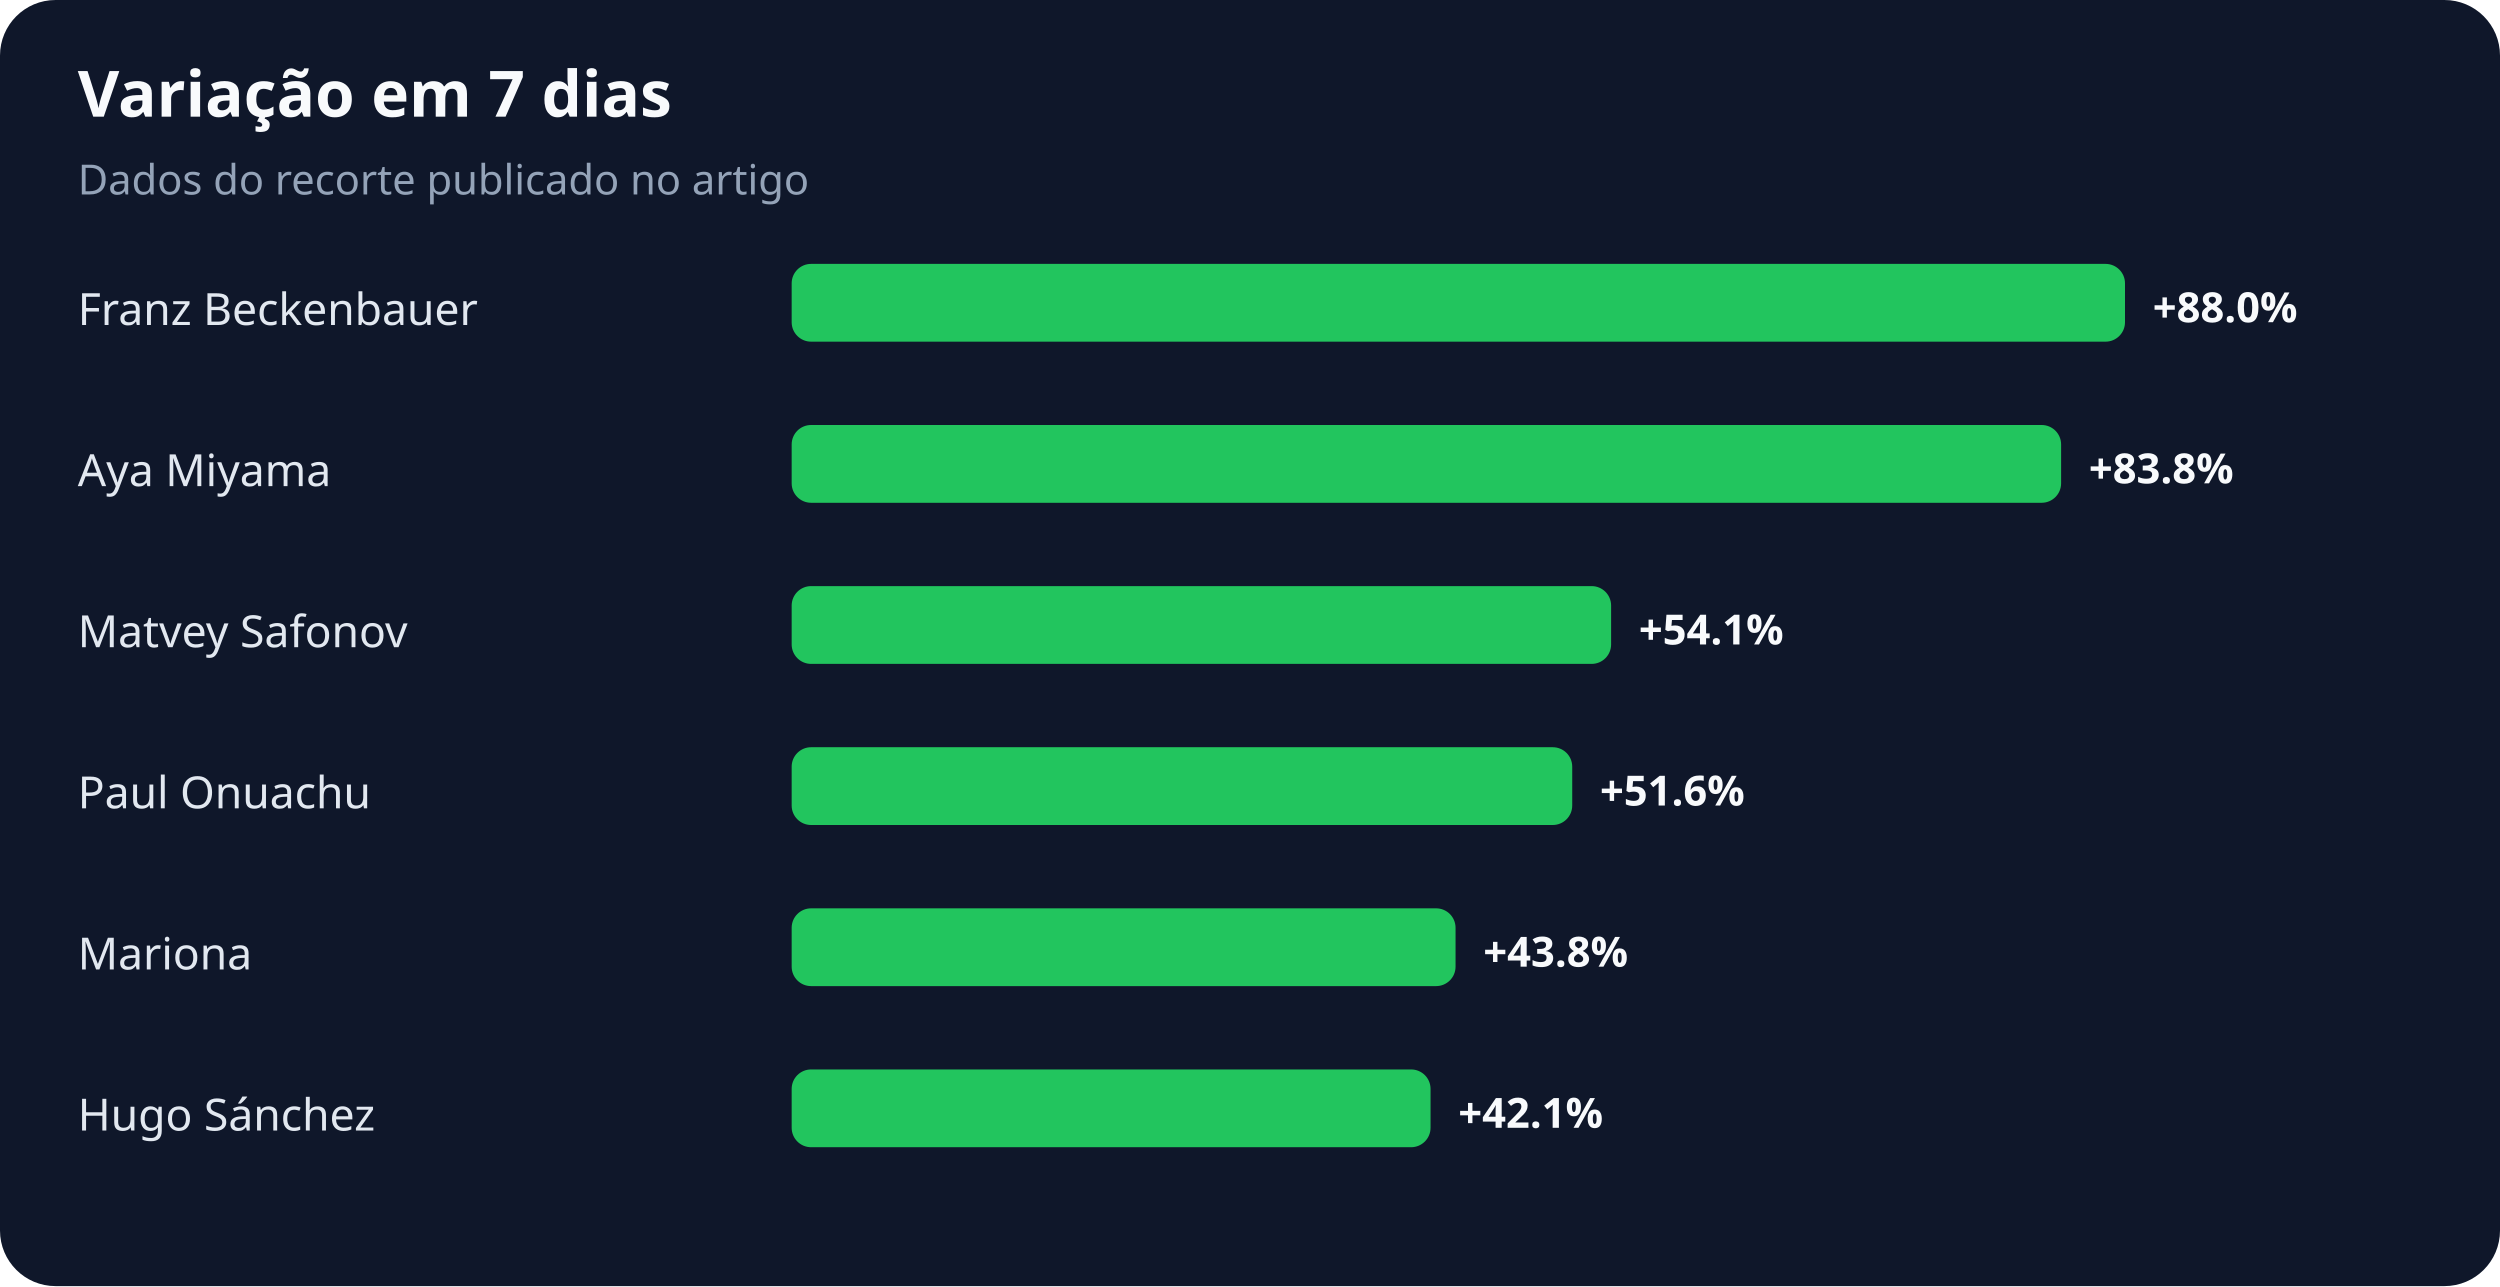
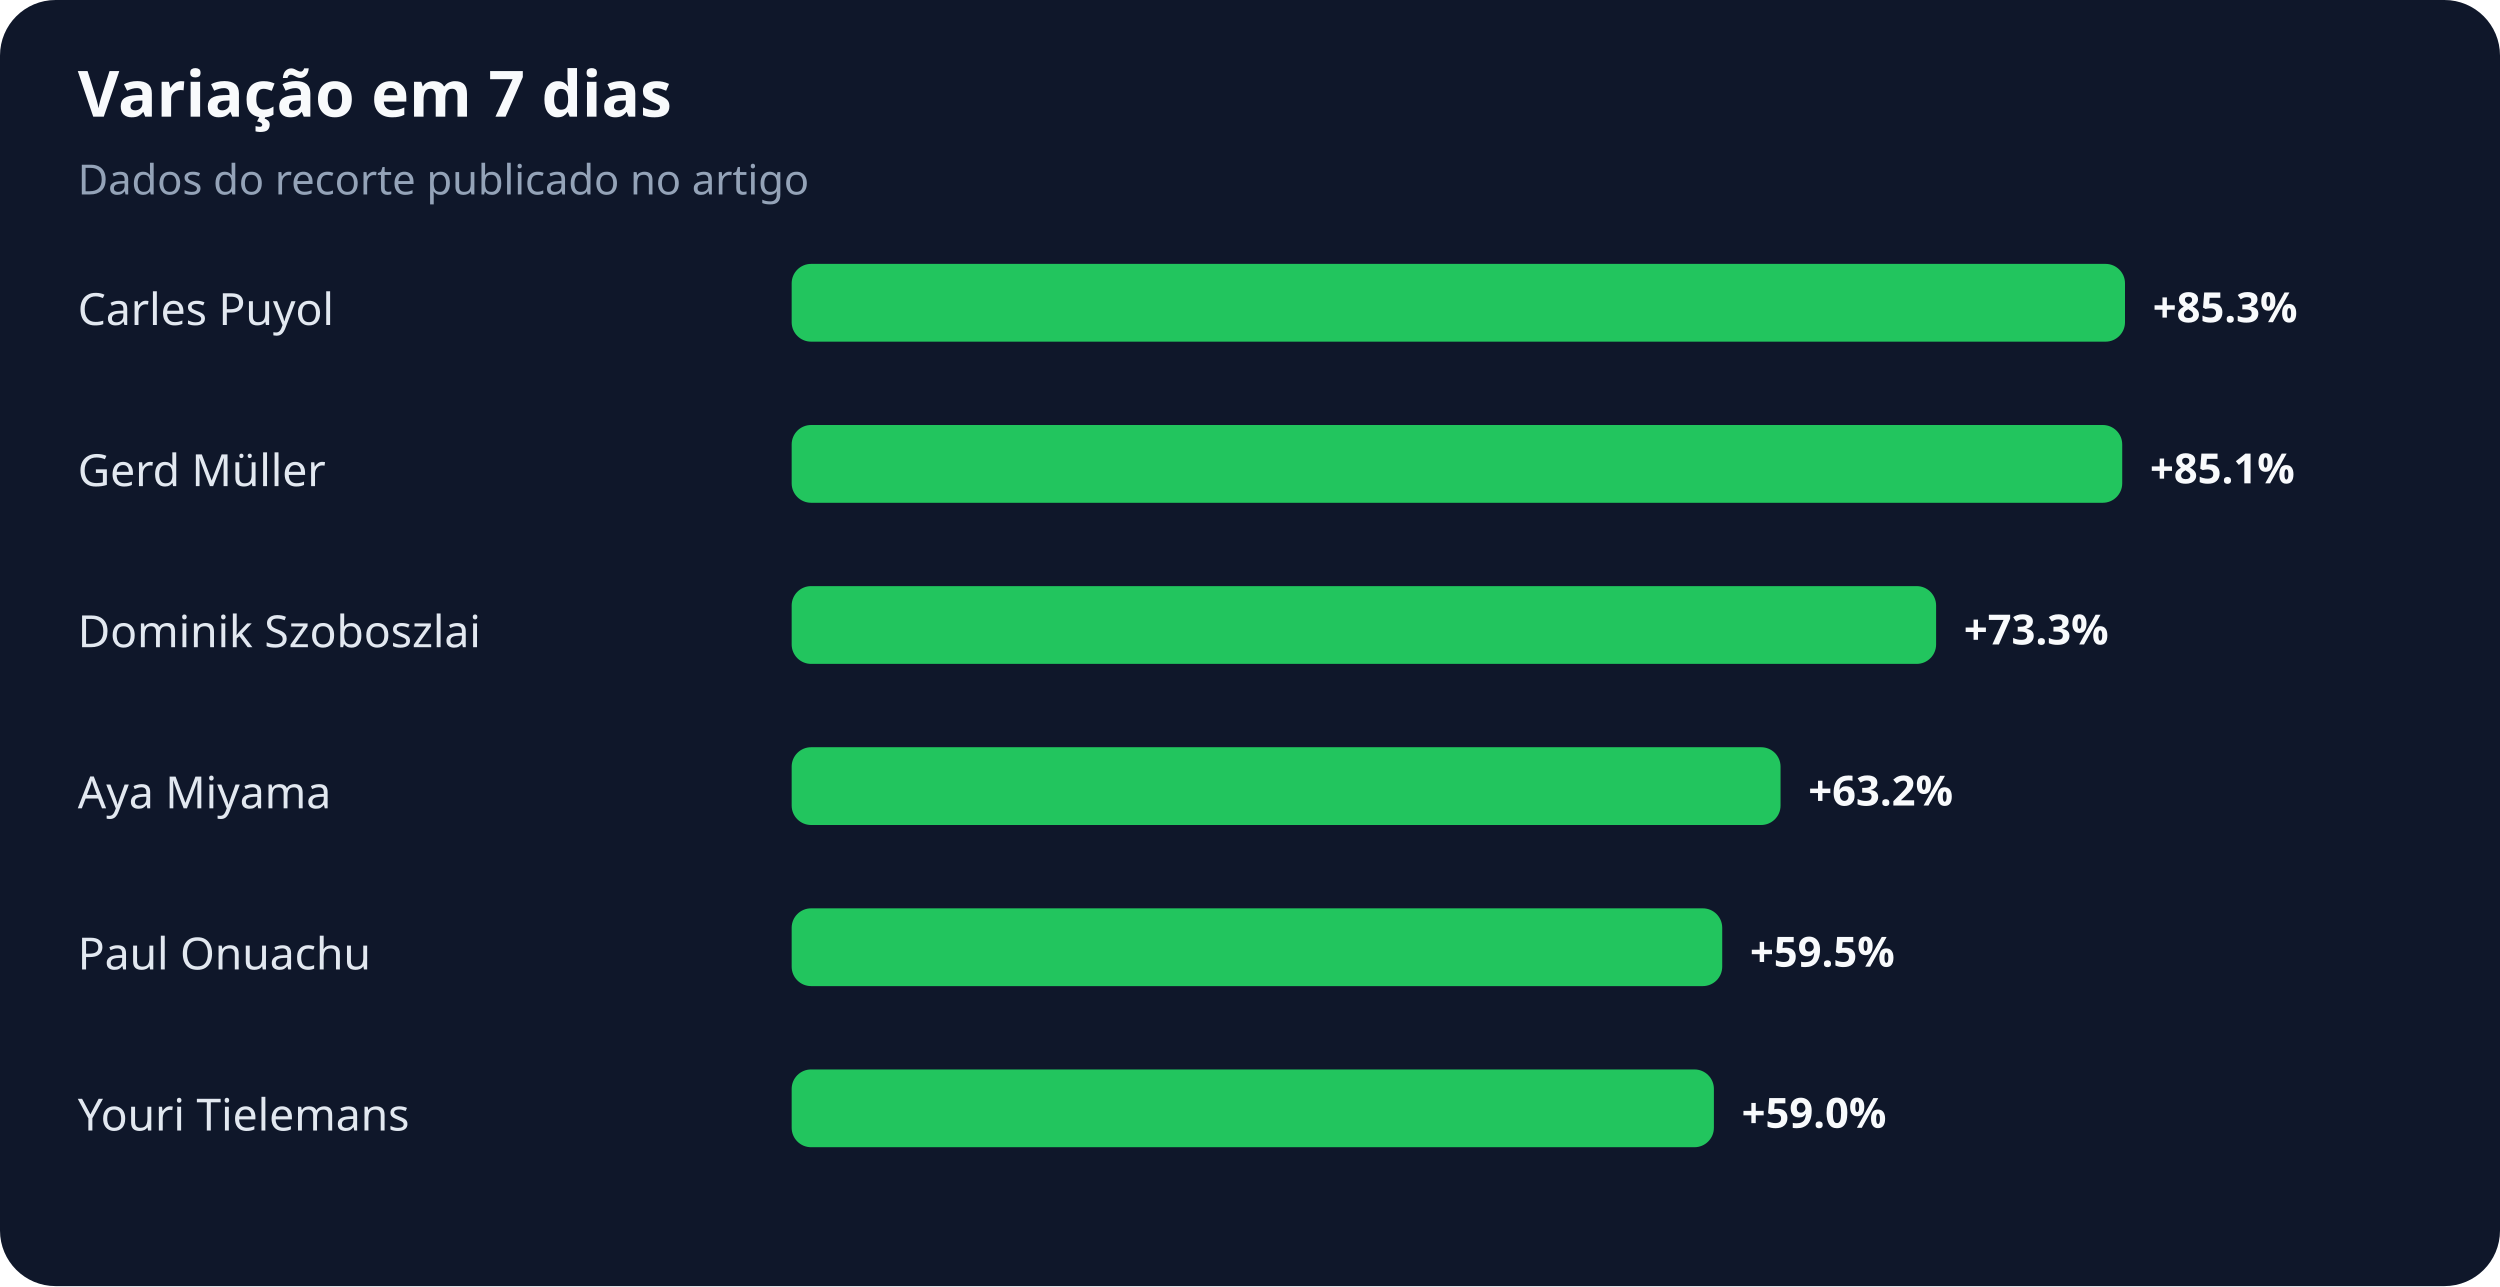
<svg xmlns="http://www.w3.org/2000/svg" width="900" height="463" viewBox="0 0 900 463" role="img" aria-labelledby="title desc">
  <rect width="100%" height="100%" rx="20" fill="#0f172a" />
  <text x="28" y="42" fill="#f8fafc" font-family="system-ui,sans-serif" font-size="23" font-weight="700">Variação em 7 dias</text>
  <text x="28" y="70" fill="#94a3b8" font-family="system-ui,sans-serif" font-size="15">Dados do recorte publicado no artigo</text>
-   <text x="28" y="117" fill="#e2e8f0" font-family="system-ui,sans-serif" font-size="16">Franz Beckenbauer</text>
+   <text x="28" y="117" fill="#e2e8f0" font-family="system-ui,sans-serif" font-size="16">Carles Puyol</text>
  <rect x="285" y="95" width="480" height="28" rx="7" fill="#22c55e" />
-   <text x="775" y="116" fill="#f8fafc" font-family="system-ui,sans-serif" font-size="15" font-weight="700">+88.0%</text>
-   <text x="28" y="175" fill="#e2e8f0" font-family="system-ui,sans-serif" font-size="16">Aya Miyama</text>
-   <rect x="285" y="153" width="457" height="28" rx="7" fill="#22c55e" />
-   <text x="752" y="174" fill="#f8fafc" font-family="system-ui,sans-serif" font-size="15" font-weight="700">+83.8%</text>
-   <text x="28" y="233" fill="#e2e8f0" font-family="system-ui,sans-serif" font-size="16">Matvey Safonov</text>
-   <rect x="285" y="211" width="295" height="28" rx="7" fill="#22c55e" />
-   <text x="590" y="232" fill="#f8fafc" font-family="system-ui,sans-serif" font-size="15" font-weight="700">+54.1%</text>
-   <text x="28" y="291" fill="#e2e8f0" font-family="system-ui,sans-serif" font-size="16">Paul Onuachu</text>
-   <rect x="285" y="269" width="281" height="28" rx="7" fill="#22c55e" />
-   <text x="576" y="290" fill="#f8fafc" font-family="system-ui,sans-serif" font-size="15" font-weight="700">+51.6%</text>
-   <text x="28" y="349" fill="#e2e8f0" font-family="system-ui,sans-serif" font-size="16">Mariona</text>
-   <rect x="285" y="327" width="239" height="28" rx="7" fill="#22c55e" />
-   <text x="534" y="348" fill="#f8fafc" font-family="system-ui,sans-serif" font-size="15" font-weight="700">+43.8%</text>
-   <text x="28" y="407" fill="#e2e8f0" font-family="system-ui,sans-serif" font-size="16">Hugo Sánchez</text>
-   <rect x="285" y="385" width="230" height="28" rx="7" fill="#22c55e" />
-   <text x="525" y="406" fill="#f8fafc" font-family="system-ui,sans-serif" font-size="15" font-weight="700">+42.1%</text>
+   <text x="775" y="116" fill="#f8fafc" font-family="system-ui,sans-serif" font-size="15" font-weight="700">+85.3%</text>
+   <text x="28" y="175" fill="#e2e8f0" font-family="system-ui,sans-serif" font-size="16">Gerd Müller</text>
+   <rect x="285" y="153" width="479" height="28" rx="7" fill="#22c55e" />
+   <text x="774" y="174" fill="#f8fafc" font-family="system-ui,sans-serif" font-size="15" font-weight="700">+85.1%</text>
+   <text x="28" y="233" fill="#e2e8f0" font-family="system-ui,sans-serif" font-size="16">Dominik Szoboszlai</text>
+   <rect x="285" y="211" width="412" height="28" rx="7" fill="#22c55e" />
+   <text x="707" y="232" fill="#f8fafc" font-family="system-ui,sans-serif" font-size="15" font-weight="700">+73.3%</text>
+   <text x="28" y="291" fill="#e2e8f0" font-family="system-ui,sans-serif" font-size="16">Aya Miyama</text>
+   <rect x="285" y="269" width="356" height="28" rx="7" fill="#22c55e" />
+   <text x="651" y="290" fill="#f8fafc" font-family="system-ui,sans-serif" font-size="15" font-weight="700">+63.2%</text>
+   <text x="28" y="349" fill="#e2e8f0" font-family="system-ui,sans-serif" font-size="16">Paul Onuachu</text>
+   <rect x="285" y="327" width="335" height="28" rx="7" fill="#22c55e" />
+   <text x="630" y="348" fill="#f8fafc" font-family="system-ui,sans-serif" font-size="15" font-weight="700">+59.5%</text>
+   <text x="28" y="407" fill="#e2e8f0" font-family="system-ui,sans-serif" font-size="16">Youri Tielemans</text>
+   <rect x="285" y="385" width="332" height="28" rx="7" fill="#22c55e" />
+   <text x="627" y="406" fill="#f8fafc" font-family="system-ui,sans-serif" font-size="15" font-weight="700">+59.0%</text>
</svg>
